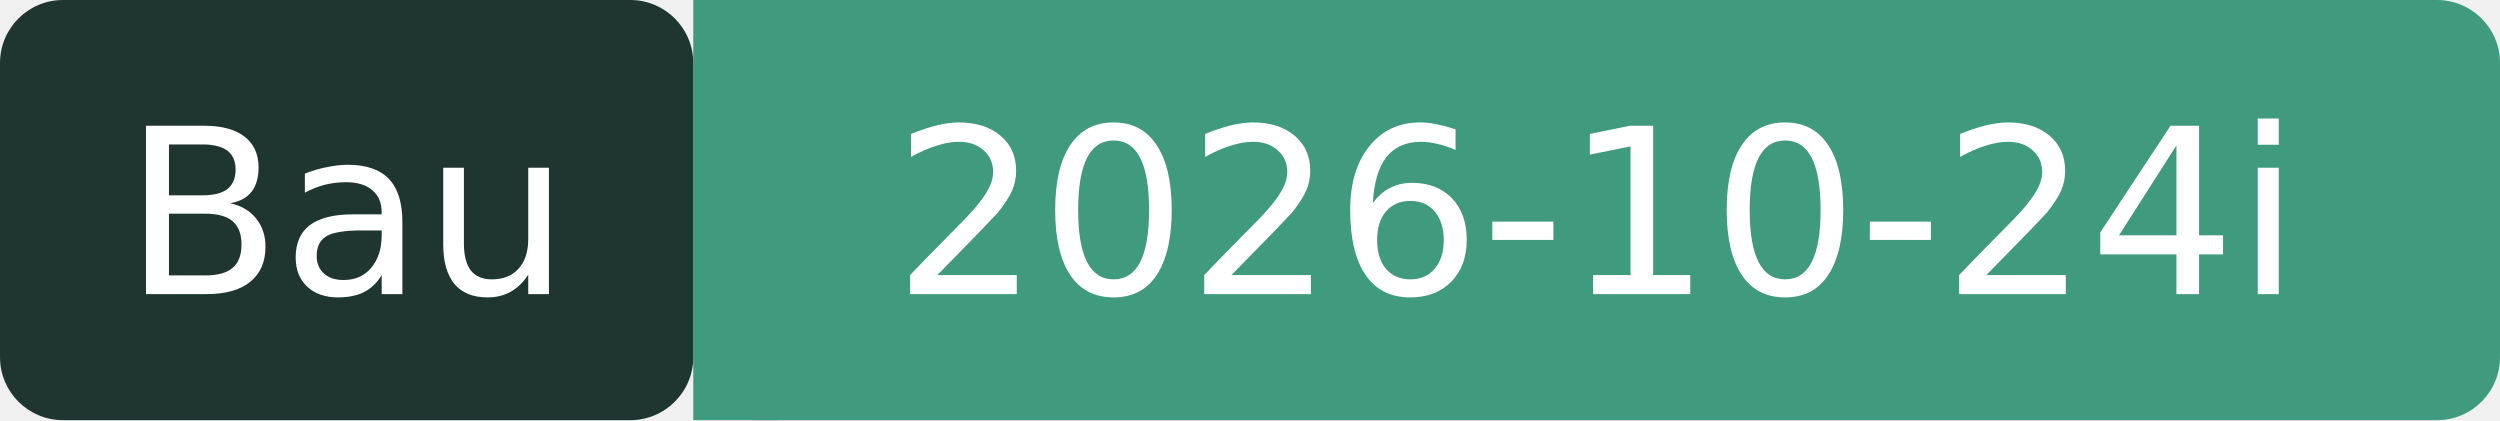
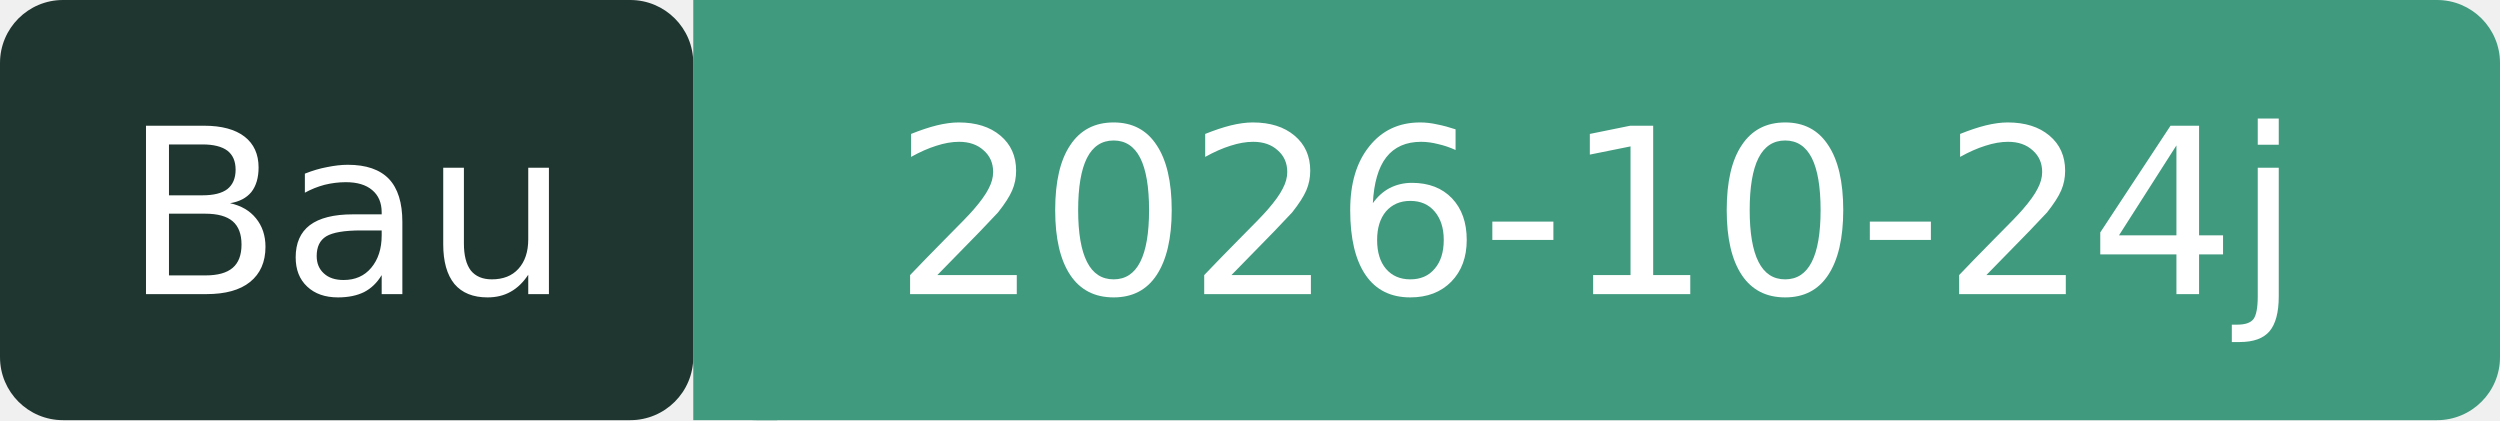
- <svg xmlns="http://www.w3.org/2000/svg" width="119" height="20" role="img" aria-label="Bau: 2026-10-24i">
+ <svg xmlns="http://www.w3.org/2000/svg" width="119" height="20" role="img" aria-label="Bau: 2026-10-24j">
  <rect width="33" height="20" rx="3" fill="#1F3630" />
  <rect x="33" width="86" height="20" rx="3" fill="#3F9A7E" />
  <rect x="33" width="4" height="20" fill="#3F9A7E" />
  <g fill="#fff" font-family="Verdana,DejaVu Sans,sans-serif" font-size="11" text-anchor="middle">
    <text x="16.5" y="14">Bau</text>
-     <text x="76" y="14">2026-10-24i</text>
+     <text x="76" y="14">2026-10-24j</text>
  </g>
</svg>
